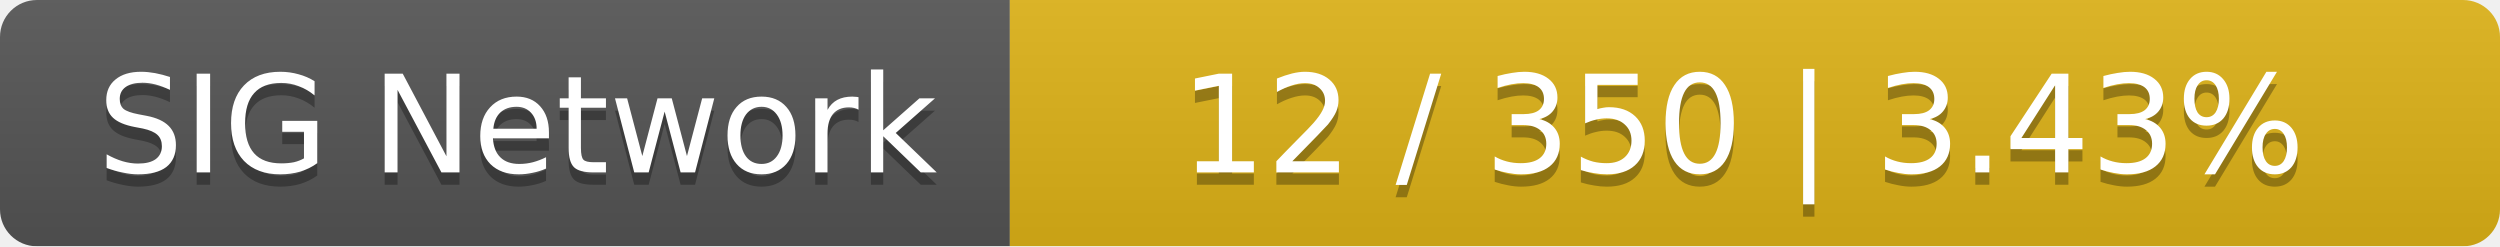
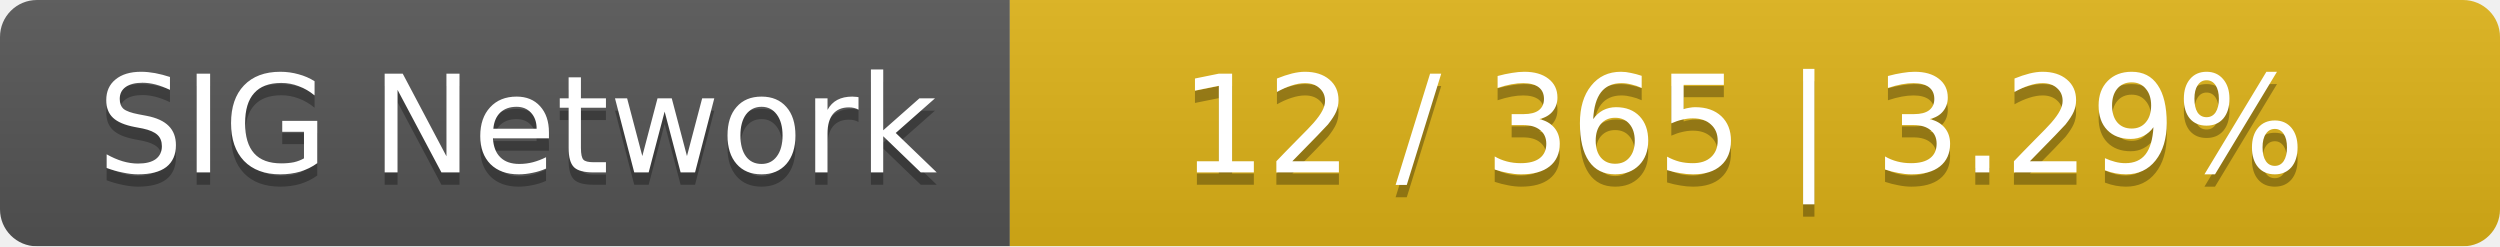
<svg xmlns="http://www.w3.org/2000/svg" width="203" height="20">
  <linearGradient id="smooth" x2="0" y2="100%">
    <stop offset="0" stop-color="#bbb" stop-opacity=".1" />
    <stop offset="1" stop-opacity=".1" />
  </linearGradient>
  <mask id="round">
    <rect width="203" height="20" rx="3" fill="#fff" />
  </mask>
  <g mask="url(#round)">
    <rect width="82" height="20" fill="#555" />
    <rect x="82" width="121" height="20" fill="#dfb317" />
    <rect width="203" height="20" fill="url(#smooth)" />
  </g>
  <g fill="#fff" text-anchor="middle" font-family="DejaVu Sans,Verdana,Geneva,sans-serif" font-size="11">
    <text x="42" y="15" fill="#010101" fill-opacity=".3">SIG Network</text>
    <text x="42" y="14">SIG Network</text>
-     <text x="141.5" y="15" fill="#010101" fill-opacity=".3">12 / 350    |    3.43%</text>
-     <text x="141.5" y="14">12 / 350    |    3.43%</text>
+     <text x="141.5" y="15" fill="#010101" fill-opacity=".3">12 / 365    |    3.29%</text>
+     <text x="141.5" y="14">12 / 365    |    3.29%</text>
  </g>
</svg>
